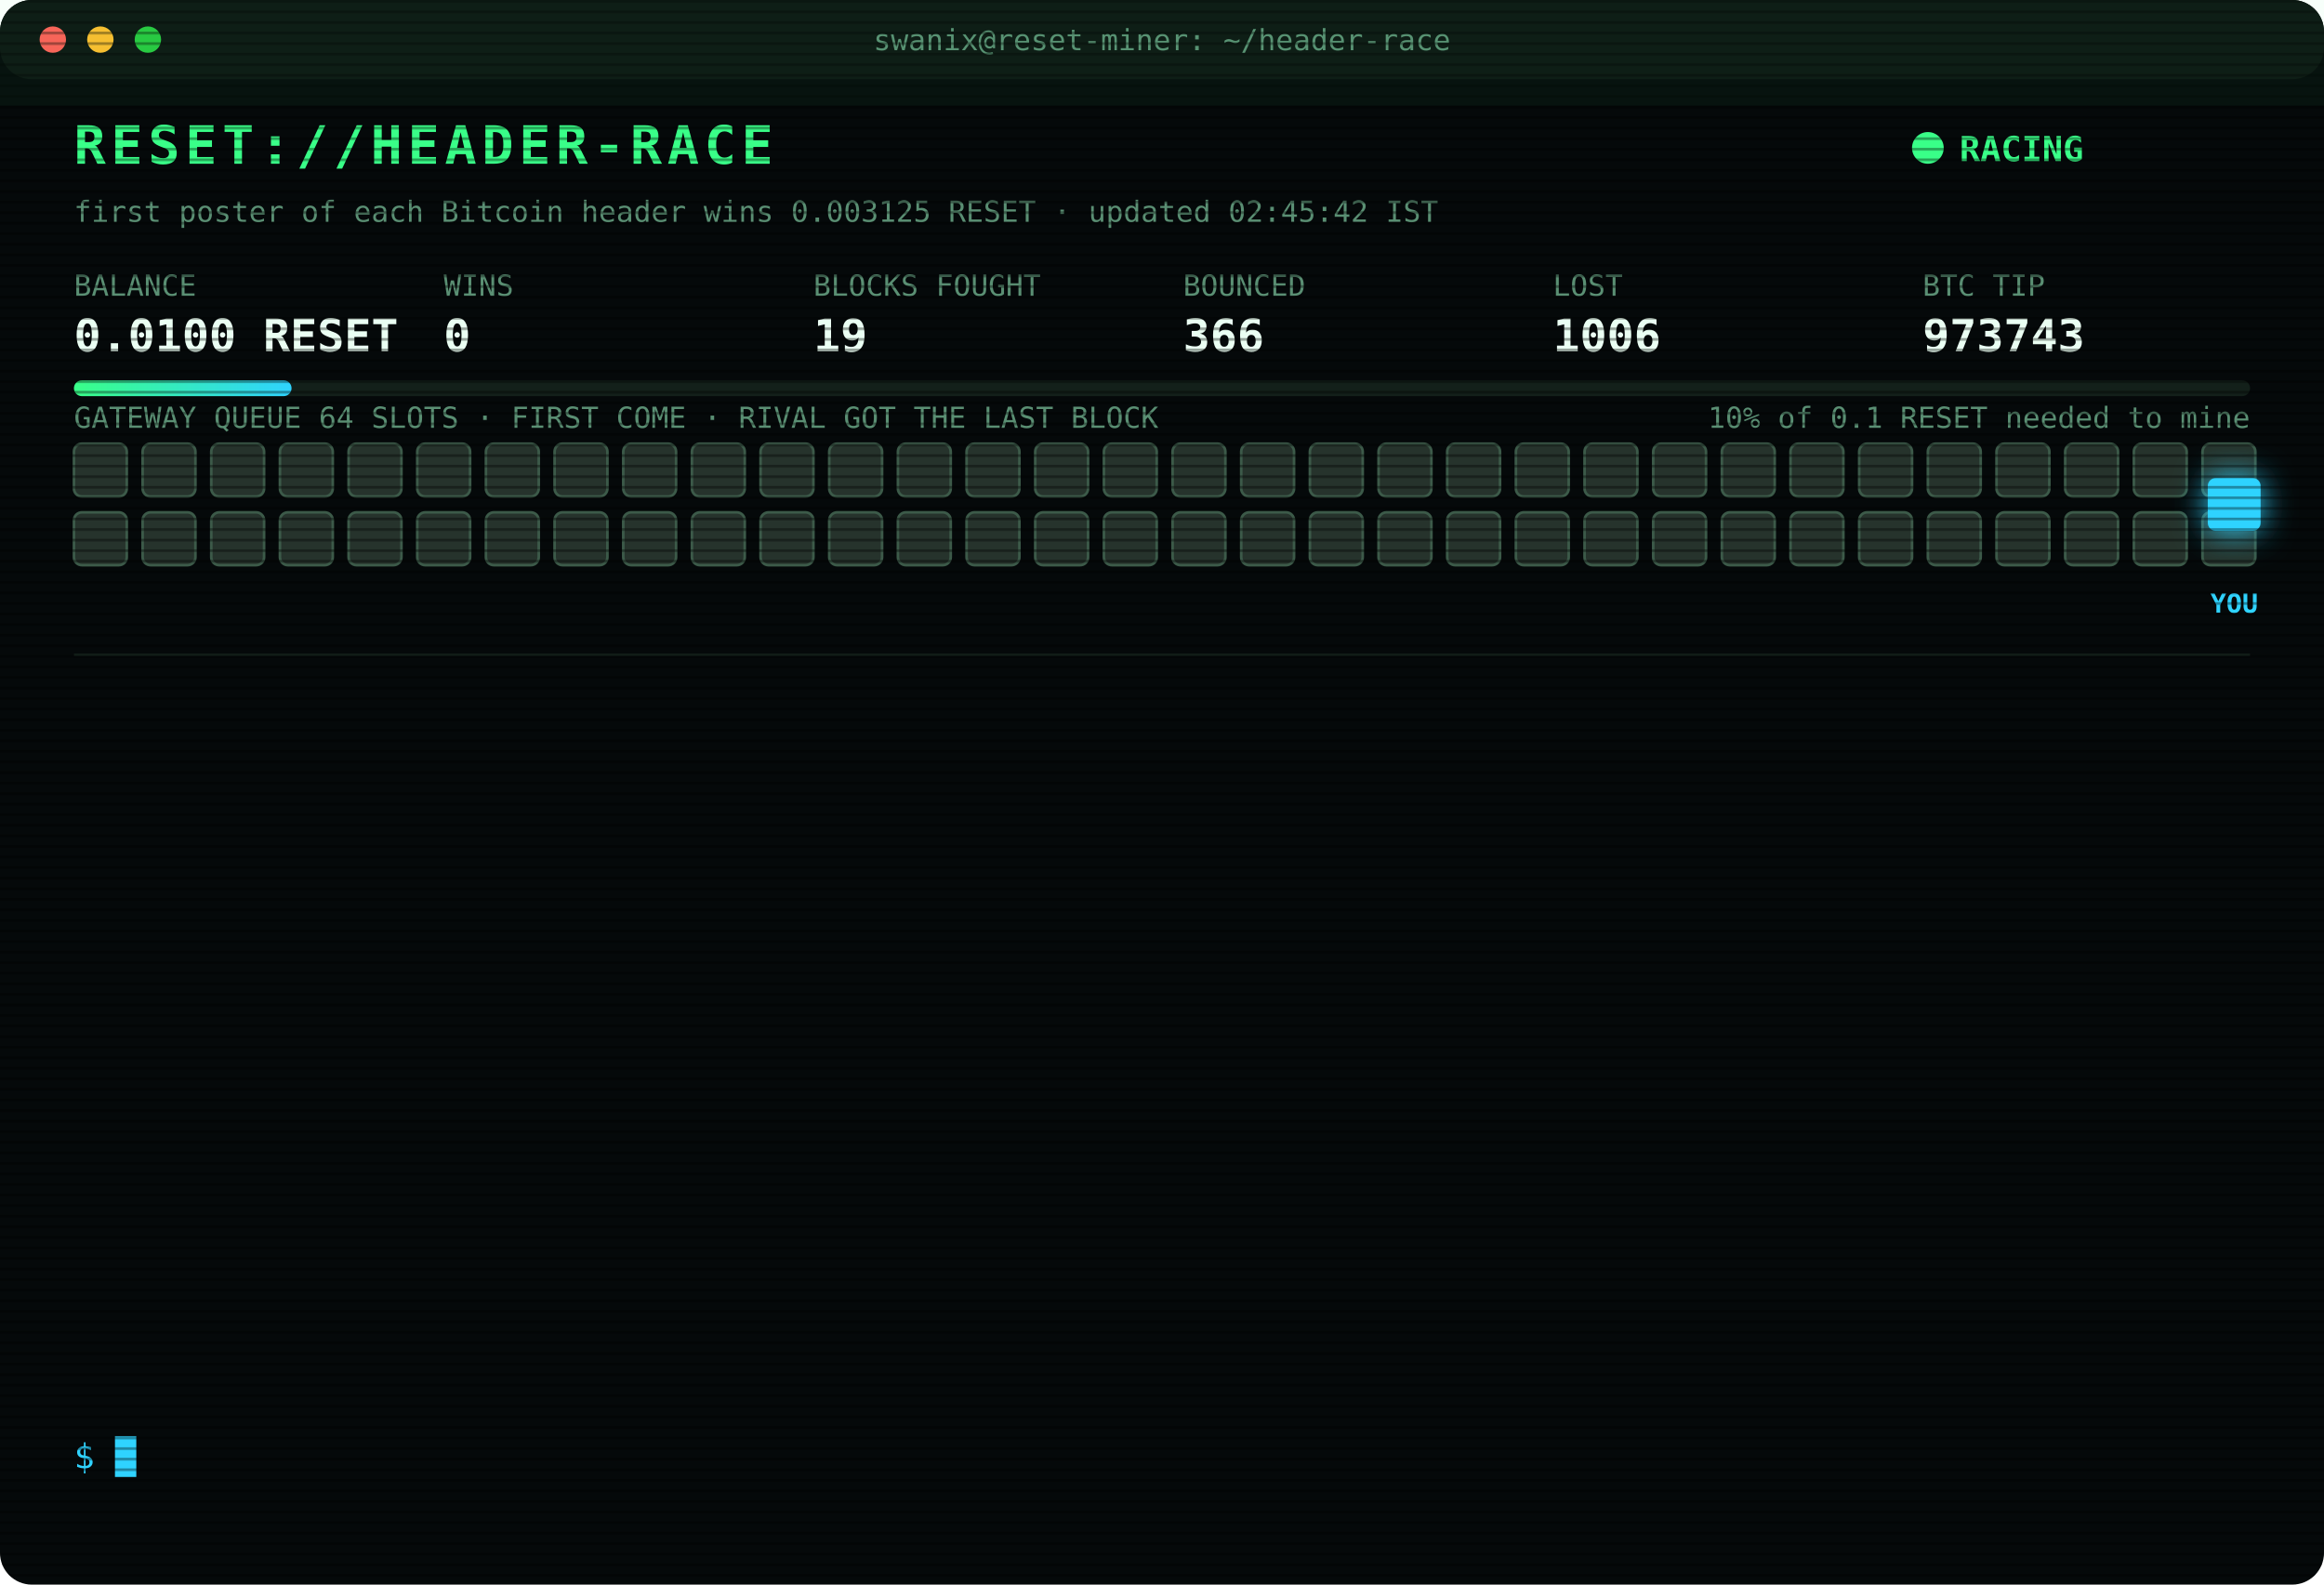
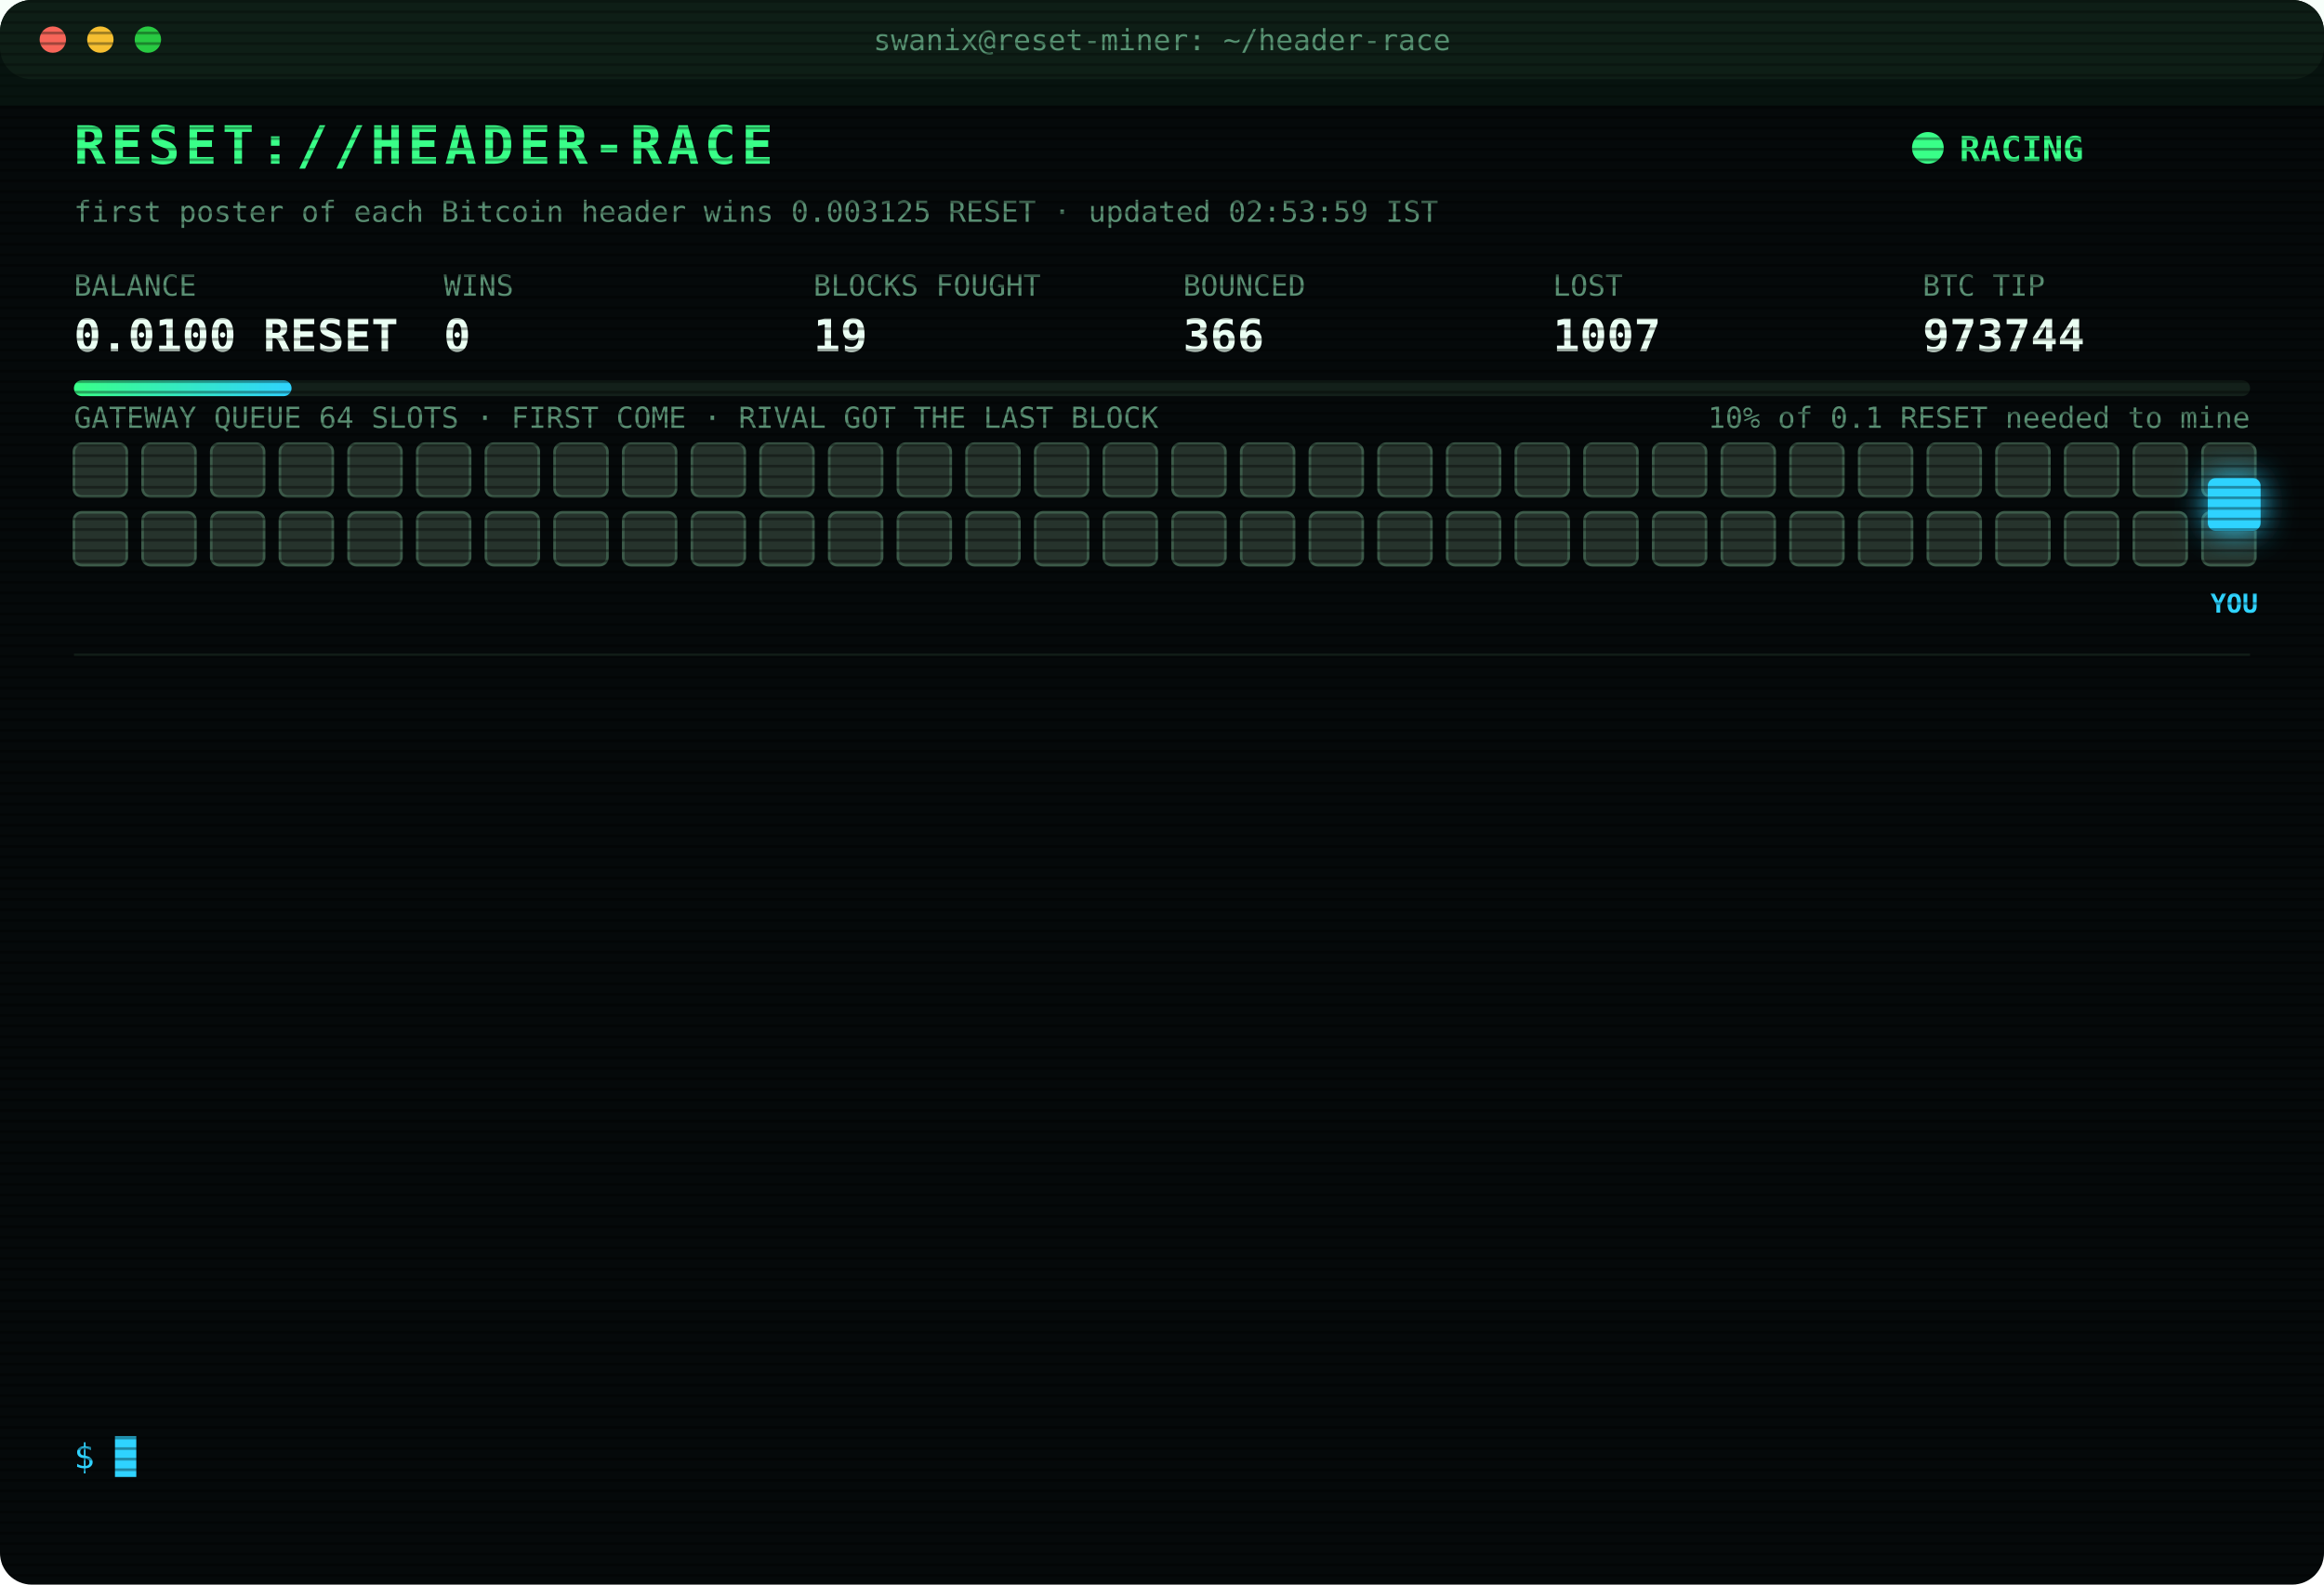
<svg xmlns="http://www.w3.org/2000/svg" width="880" height="600" viewBox="0 0 880 600" font-family="ui-monospace,SFMono-Regular,Menlo,Consolas,monospace">
  <style>
text{font-size:13px;fill:#7CFFB2}
.title{font-size:20px;font-weight:700;fill:#39FF88;letter-spacing:2px;animation:glitch 3s infinite steps(1)}
.sub{fill:#2fd3ff}.k{fill:#5a8f73;font-size:11px}.v{font-size:17px;font-weight:700;fill:#eafff3}
.ts{fill:#3f6b56}.boot{fill:#2fd3ff}.dim{fill:#5a8f73}.bad{fill:#ff4d6d}.warn{fill:#ffd23f}.mag{fill:#ff5cf0}.win{fill:#39FF88;font-weight:700}
.tag{font-size:10px;fill:#2fd3ff;font-weight:700}
.rival{fill:#26332c;stroke:#3c5a49;animation:jam 1.2s infinite alternate}
.idle{fill:#141c18;stroke:#22302a;animation:breathe 4s infinite}
.me{fill:#2fd3ff;filter:drop-shadow(0 0 6px #2fd3ff)}
.hover{animation:nudge 1.1s infinite ease-in-out}.bounce{animation:kick 1.4s infinite}
.ln{opacity:0;animation:in .4s forwards}
.cur{animation:blink 1s infinite steps(1)}
.scan{animation:scan 6s infinite linear}
.led{animation:blink 1.4s infinite}
@keyframes in{from{opacity:0;transform:translateX(-6px)}to{opacity:1;transform:none}}
@keyframes blink{50%{opacity:0}}
@keyframes jam{to{fill:#33463b}}
@keyframes breathe{50%{opacity:.4}}
@keyframes nudge{50%{transform:translateX(-10px)}}
@keyframes kick{0%,100%{transform:none}30%{transform:translateX(-14px)}55%{transform:translateX(10px) translateY(-6px)}}
@keyframes glitch{0%,92%{transform:none}93%{transform:translateX(2px);fill:#ff4d6d}95%{transform:translateX(-2px);fill:#2fd3ff}97%{transform:none}}
@keyframes scan{from{transform:translateY(-40px)}to{transform:translateY(600px)}}
</style>
  <defs>
    <pattern id="sl" width="4" height="4" patternUnits="userSpaceOnUse">
      <rect width="4" height="1" fill="#000" opacity=".35" />
    </pattern>
    <linearGradient id="bar">
      <stop offset="0" stop-color="#39FF88" />
      <stop offset="1" stop-color="#2fd3ff" />
    </linearGradient>
  </defs>
  <rect width="880" height="600" rx="12" fill="#05090a" />
  <rect width="880" height="30" rx="12" fill="#0d1512" />
  <circle cx="20" cy="15" r="5" fill="#ff5f57" />
  <circle cx="38" cy="15" r="5" fill="#febc2e" />
  <circle cx="56" cy="15" r="5" fill="#28c840" />
  <text x="440" y="19" text-anchor="middle" class="k">swanix@reset-miner: ~/header-race</text>
  <text x="28" y="62" class="title">RESET://HEADER-RACE</text>
  <circle class="led" cx="730" cy="56" r="6" fill="#39FF88" />
  <text x="742" y="61" class="win">RACING</text>
-   <text x="28" y="84" class="k">first poster of each Bitcoin header wins 0.003125 RESET · updated 02:45:42 IST</text>
+   <text x="28" y="84" class="k">first poster of each Bitcoin header wins 0.003125 RESET · updated 02:53:59 IST</text>
  <text x="28" y="112" class="k">BALANCE</text>
  <text x="28" y="133" class="v">0.0100 RESET</text>
  <text x="168" y="112" class="k">WINS</text>
  <text x="168" y="133" class="v">0</text>
  <text x="308" y="112" class="k">BLOCKS FOUGHT</text>
  <text x="308" y="133" class="v">19</text>
  <text x="448" y="112" class="k">BOUNCED</text>
  <text x="448" y="133" class="v">366</text>
  <text x="588" y="112" class="k">LOST</text>
-   <text x="588" y="133" class="v">1006</text>
+   <text x="588" y="133" class="v">1007</text>
  <text x="728" y="112" class="k">BTC TIP</text>
-   <text x="728" y="133" class="v">973743</text>
+   <text x="728" y="133" class="v">973744</text>
  <rect x="28" y="144" width="824" height="6" rx="3" fill="#13201a" />
  <rect x="28" y="144" width="82.4" height="6" rx="3" fill="url(#bar)" />
  <text x="852" y="162" text-anchor="end" class="k">10% of 0.1 RESET needed to mine</text>
  <text x="28" y="162" class="k">GATEWAY QUEUE 64 SLOTS · FIRST COME · RIVAL GOT THE LAST BLOCK</text>
  <rect class="rival" x="28" y="168" width="20" height="20" rx="3" style="animation-delay:0.00s" />
  <rect class="rival" x="54" y="168" width="20" height="20" rx="3" style="animation-delay:0.05s" />
  <rect class="rival" x="80" y="168" width="20" height="20" rx="3" style="animation-delay:0.10s" />
  <rect class="rival" x="106" y="168" width="20" height="20" rx="3" style="animation-delay:0.15s" />
  <rect class="rival" x="132" y="168" width="20" height="20" rx="3" style="animation-delay:0.20s" />
  <rect class="rival" x="158" y="168" width="20" height="20" rx="3" style="animation-delay:0.25s" />
  <rect class="rival" x="184" y="168" width="20" height="20" rx="3" style="animation-delay:0.30s" />
  <rect class="rival" x="210" y="168" width="20" height="20" rx="3" style="animation-delay:0.35s" />
  <rect class="rival" x="236" y="168" width="20" height="20" rx="3" style="animation-delay:0.40s" />
  <rect class="rival" x="262" y="168" width="20" height="20" rx="3" style="animation-delay:0.45s" />
  <rect class="rival" x="288" y="168" width="20" height="20" rx="3" style="animation-delay:0.50s" />
  <rect class="rival" x="314" y="168" width="20" height="20" rx="3" style="animation-delay:0.55s" />
  <rect class="rival" x="340" y="168" width="20" height="20" rx="3" style="animation-delay:0.60s" />
  <rect class="rival" x="366" y="168" width="20" height="20" rx="3" style="animation-delay:0.65s" />
  <rect class="rival" x="392" y="168" width="20" height="20" rx="3" style="animation-delay:0.70s" />
  <rect class="rival" x="418" y="168" width="20" height="20" rx="3" style="animation-delay:0.75s" />
  <rect class="rival" x="444" y="168" width="20" height="20" rx="3" style="animation-delay:0.80s" />
  <rect class="rival" x="470" y="168" width="20" height="20" rx="3" style="animation-delay:0.85s" />
  <rect class="rival" x="496" y="168" width="20" height="20" rx="3" style="animation-delay:0.90s" />
  <rect class="rival" x="522" y="168" width="20" height="20" rx="3" style="animation-delay:0.95s" />
  <rect class="rival" x="548" y="168" width="20" height="20" rx="3" style="animation-delay:1.00s" />
  <rect class="rival" x="574" y="168" width="20" height="20" rx="3" style="animation-delay:1.05s" />
  <rect class="rival" x="600" y="168" width="20" height="20" rx="3" style="animation-delay:1.10s" />
  <rect class="rival" x="626" y="168" width="20" height="20" rx="3" style="animation-delay:1.15s" />
  <rect class="rival" x="652" y="168" width="20" height="20" rx="3" style="animation-delay:1.20s" />
  <rect class="rival" x="678" y="168" width="20" height="20" rx="3" style="animation-delay:1.25s" />
  <rect class="rival" x="704" y="168" width="20" height="20" rx="3" style="animation-delay:1.30s" />
  <rect class="rival" x="730" y="168" width="20" height="20" rx="3" style="animation-delay:1.35s" />
  <rect class="rival" x="756" y="168" width="20" height="20" rx="3" style="animation-delay:1.40s" />
  <rect class="rival" x="782" y="168" width="20" height="20" rx="3" style="animation-delay:1.45s" />
  <rect class="rival" x="808" y="168" width="20" height="20" rx="3" style="animation-delay:1.50s" />
  <rect class="rival" x="834" y="168" width="20" height="20" rx="3" style="animation-delay:1.55s" />
  <rect class="rival" x="28" y="194" width="20" height="20" rx="3" style="animation-delay:1.60s" />
  <rect class="rival" x="54" y="194" width="20" height="20" rx="3" style="animation-delay:1.65s" />
  <rect class="rival" x="80" y="194" width="20" height="20" rx="3" style="animation-delay:1.70s" />
  <rect class="rival" x="106" y="194" width="20" height="20" rx="3" style="animation-delay:1.75s" />
  <rect class="rival" x="132" y="194" width="20" height="20" rx="3" style="animation-delay:1.80s" />
  <rect class="rival" x="158" y="194" width="20" height="20" rx="3" style="animation-delay:1.85s" />
  <rect class="rival" x="184" y="194" width="20" height="20" rx="3" style="animation-delay:1.90s" />
  <rect class="rival" x="210" y="194" width="20" height="20" rx="3" style="animation-delay:1.95s" />
  <rect class="rival" x="236" y="194" width="20" height="20" rx="3" style="animation-delay:2.00s" />
  <rect class="rival" x="262" y="194" width="20" height="20" rx="3" style="animation-delay:2.05s" />
  <rect class="rival" x="288" y="194" width="20" height="20" rx="3" style="animation-delay:2.10s" />
  <rect class="rival" x="314" y="194" width="20" height="20" rx="3" style="animation-delay:2.15s" />
  <rect class="rival" x="340" y="194" width="20" height="20" rx="3" style="animation-delay:2.20s" />
  <rect class="rival" x="366" y="194" width="20" height="20" rx="3" style="animation-delay:2.25s" />
  <rect class="rival" x="392" y="194" width="20" height="20" rx="3" style="animation-delay:2.30s" />
  <rect class="rival" x="418" y="194" width="20" height="20" rx="3" style="animation-delay:2.35s" />
  <rect class="rival" x="444" y="194" width="20" height="20" rx="3" style="animation-delay:2.40s" />
  <rect class="rival" x="470" y="194" width="20" height="20" rx="3" style="animation-delay:2.45s" />
  <rect class="rival" x="496" y="194" width="20" height="20" rx="3" style="animation-delay:2.50s" />
  <rect class="rival" x="522" y="194" width="20" height="20" rx="3" style="animation-delay:2.55s" />
  <rect class="rival" x="548" y="194" width="20" height="20" rx="3" style="animation-delay:2.60s" />
  <rect class="rival" x="574" y="194" width="20" height="20" rx="3" style="animation-delay:2.65s" />
  <rect class="rival" x="600" y="194" width="20" height="20" rx="3" style="animation-delay:2.70s" />
  <rect class="rival" x="626" y="194" width="20" height="20" rx="3" style="animation-delay:2.75s" />
  <rect class="rival" x="652" y="194" width="20" height="20" rx="3" style="animation-delay:2.80s" />
  <rect class="rival" x="678" y="194" width="20" height="20" rx="3" style="animation-delay:2.85s" />
  <rect class="rival" x="704" y="194" width="20" height="20" rx="3" style="animation-delay:2.90s" />
  <rect class="rival" x="730" y="194" width="20" height="20" rx="3" style="animation-delay:2.95s" />
  <rect class="rival" x="756" y="194" width="20" height="20" rx="3" style="animation-delay:3.00s" />
  <rect class="rival" x="782" y="194" width="20" height="20" rx="3" style="animation-delay:3.05s" />
  <rect class="rival" x="808" y="194" width="20" height="20" rx="3" style="animation-delay:3.10s" />
  <rect class="rival" x="834" y="194" width="20" height="20" rx="3" style="animation-delay:3.15s" />
  <g class="hover">
    <rect class="me" x="836" y="181" width="20" height="20" rx="3" />
    <text class="tag" x="846" y="232" text-anchor="middle">YOU</text>
  </g>
  <line x1="28" x2="852" y1="248" y2="248" stroke="#13201a" />
  <g class="ln" style="animation-delay:0.40s">
-     <text x="28" y="270" class="ts">02:30:24</text>
-     <text x="104" y="270" class="warn">[QUEUE FULL] #973742 bounced 64/64 · retry 1.7s · 1736ms</text>
+     <text x="28" y="270" class="ts">02:30:28</text>
+     <text x="104" y="270" class="warn">[QUEUE FULL] #973742 bounced 64/64 · retry 1.7s · 3771ms</text>
  </g>
  <g class="ln" style="animation-delay:0.65s">
-     <text x="28" y="292" class="ts">02:30:28</text>
-     <text x="104" y="292" class="warn">[QUEUE FULL] #973742 bounced 64/64 · retry 1.7s · 3771ms</text>
+     <text x="28" y="292" class="ts">02:30:29</text>
+     <text x="104" y="292" class="warn">[QUEUE FULL] #973742 bounced 64/64 · retry 1.7s · 576ms</text>
  </g>
  <g class="ln" style="animation-delay:0.90s">
    <text x="28" y="314" class="ts">02:30:29</text>
-     <text x="104" y="314" class="warn">[QUEUE FULL] #973742 bounced 64/64 · retry 1.7s · 576ms</text>
+     <text x="104" y="314" class="warn">[QUEUE FULL] #973742 bounced 64/64 · retry 1.7s · 3451ms</text>
  </g>
  <g class="ln" style="animation-delay:1.15s">
-     <text x="28" y="336" class="ts">02:30:29</text>
-     <text x="104" y="336" class="warn">[QUEUE FULL] #973742 bounced 64/64 · retry 1.7s · 3451ms</text>
+     <text x="28" y="336" class="ts">02:30:30</text>
+     <text x="104" y="336" class="warn">[QUEUE FULL] #973742 bounced 64/64 · retry 1.7s · 6501ms</text>
  </g>
  <g class="ln" style="animation-delay:1.40s">
-     <text x="28" y="358" class="ts">02:30:30</text>
-     <text x="104" y="358" class="warn">[QUEUE FULL] #973742 bounced 64/64 · retry 1.7s · 6501ms</text>
+     <text x="28" y="358" class="ts">02:30:31</text>
+     <text x="104" y="358" class="warn">[QUEUE FULL] #973742 bounced 64/64 · retry 1.7s · 4228ms</text>
  </g>
  <g class="ln" style="animation-delay:1.65s">
-     <text x="28" y="380" class="ts">02:30:31</text>
-     <text x="104" y="380" class="warn">[QUEUE FULL] #973742 bounced 64/64 · retry 1.7s · 4228ms</text>
+     <text x="28" y="380" class="ts">02:30:32</text>
+     <text x="104" y="380" class="warn">[QUEUE FULL] #973742 bounced 64/64 · retry 1.7s · 2833ms</text>
  </g>
  <g class="ln" style="animation-delay:1.90s">
    <text x="28" y="402" class="ts">02:30:32</text>
-     <text x="104" y="402" class="warn">[QUEUE FULL] #973742 bounced 64/64 · retry 1.7s · 2833ms</text>
+     <text x="104" y="402" class="warn">[QUEUE FULL] #973742 bounced 64/64 · retry 1.7s · 2114ms</text>
  </g>
  <g class="ln" style="animation-delay:2.15s">
    <text x="28" y="424" class="ts">02:30:32</text>
-     <text x="104" y="424" class="warn">[QUEUE FULL] #973742 bounced 64/64 · retry 1.7s · 2114ms</text>
+     <text x="104" y="424" class="warn">[QUEUE FULL] #973742 bounced 64/64 · retry 1.7s · 1221ms</text>
  </g>
  <g class="ln" style="animation-delay:2.40s">
-     <text x="28" y="446" class="ts">02:30:32</text>
-     <text x="104" y="446" class="warn">[QUEUE FULL] #973742 bounced 64/64 · retry 1.7s · 1221ms</text>
+     <text x="28" y="446" class="ts">02:30:35</text>
+     <text x="104" y="446" class="warn">[QUEUE FULL] #973742 bounced 64/64 · retry 1.7s · 2418ms</text>
  </g>
  <g class="ln" style="animation-delay:2.65s">
-     <text x="28" y="468" class="ts">02:30:35</text>
-     <text x="104" y="468" class="warn">[QUEUE FULL] #973742 bounced 64/64 · retry 1.7s · 2418ms</text>
+     <text x="28" y="468" class="ts">02:30:36</text>
+     <text x="104" y="468" class="bad">[GATEWAY DOWN] no response · 2584ms</text>
  </g>
  <g class="ln" style="animation-delay:2.90s">
-     <text x="28" y="490" class="ts">02:30:36</text>
-     <text x="104" y="490" class="bad">[GATEWAY DOWN] no response · 2584ms</text>
+     <text x="28" y="490" class="ts">02:30:37</text>
+     <text x="104" y="490" class="bad">[LOST] #973742 taken by a rival miner</text>
  </g>
  <g class="ln" style="animation-delay:3.15s">
-     <text x="28" y="512" class="ts">02:30:37</text>
-     <text x="104" y="512" class="bad">[LOST] #973742 taken by a rival miner</text>
+     <text x="28" y="512" class="ts">02:45:42</text>
+     <text x="104" y="512" class="bad">[LOST] #973743 taken by a rival miner</text>
  </g>
  <g class="ln" style="animation-delay:3.40s">
-     <text x="28" y="534" class="ts">02:45:42</text>
-     <text x="104" y="534" class="bad">[LOST] #973743 taken by a rival miner</text>
+     <text x="28" y="534" class="ts">02:53:59</text>
+     <text x="104" y="534" class="bad">[LOST] #973744 taken by a rival miner</text>
  </g>
  <text x="28" y="556" class="sub">$ <tspan class="cur">█</tspan>
  </text>
  <rect width="880" height="600" rx="12" fill="url(#sl)" pointer-events="none" />
  <rect class="scan" width="880" height="40" fill="#39FF88" opacity=".04" />
</svg>
